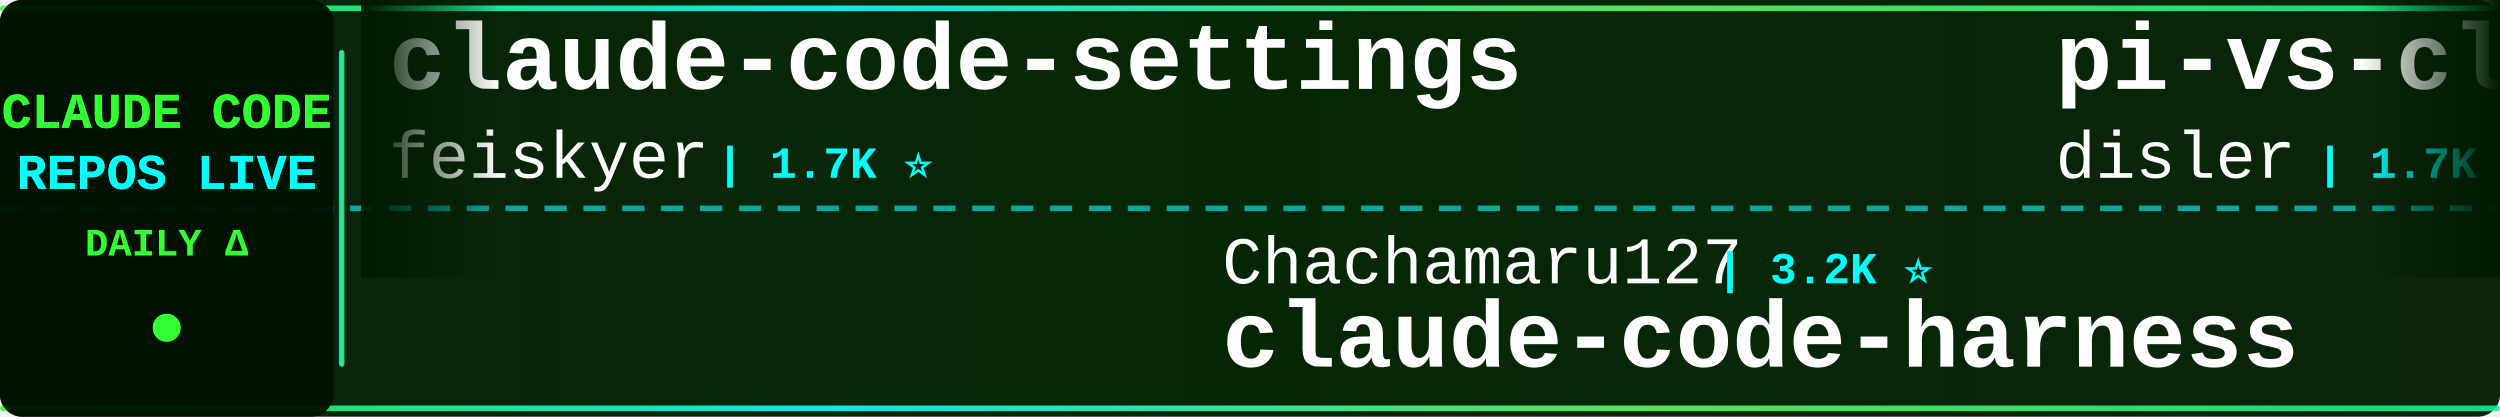
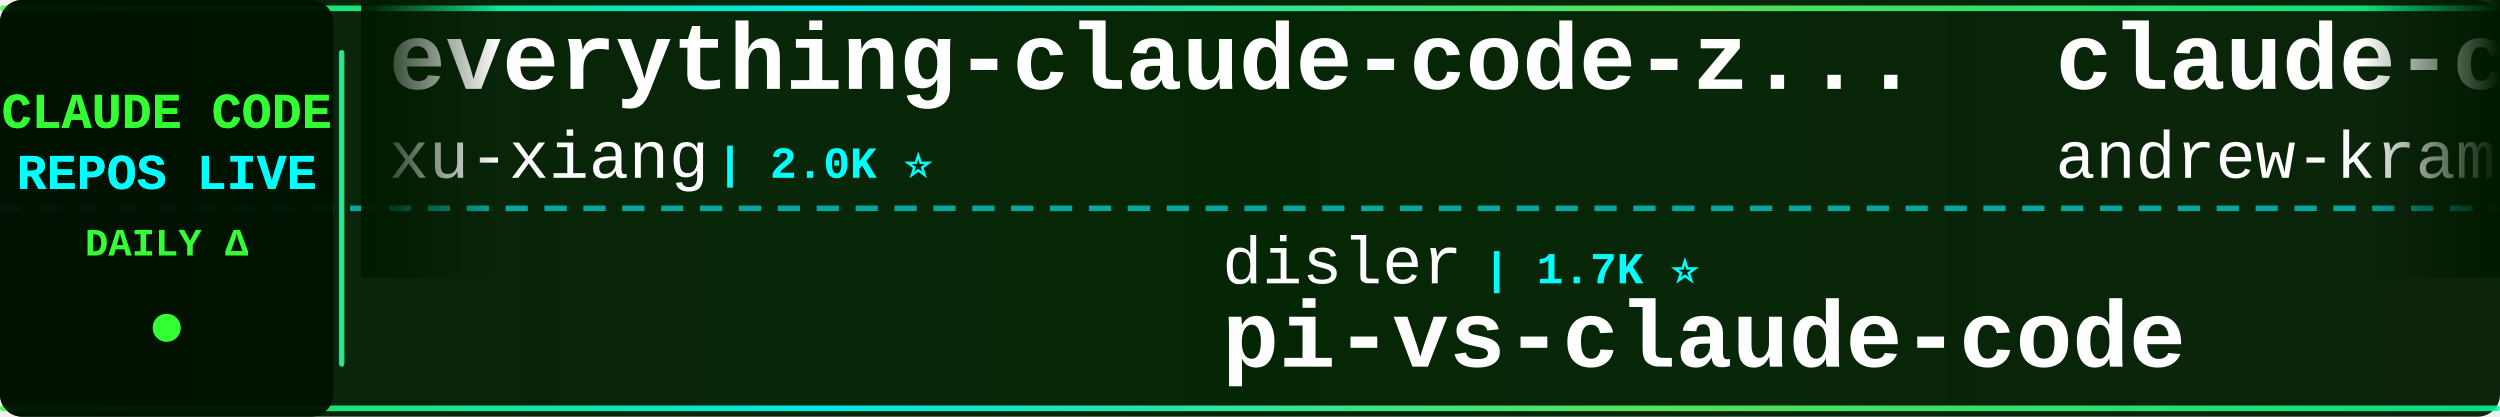
<svg xmlns="http://www.w3.org/2000/svg" width="900" height="150">
  <defs>
    <linearGradient id="tickerBg" x1="0%" y1="0%" x2="100%" y2="0%">
      <stop offset="0%" style="stop-color:#001a00;stop-opacity:0.95" />
      <stop offset="50%" style="stop-color:#002200;stop-opacity:0.98" />
      <stop offset="100%" style="stop-color:#001a00;stop-opacity:0.95" />
    </linearGradient>
    <linearGradient id="borderGrad" x1="0%" y1="0%" x2="100%" y2="0%">
      <stop offset="0%" style="stop-color:#33ff33;stop-opacity:0.85">
        <animate attributeName="stop-opacity" values="0.85;1;0.85" dur="2s" repeatCount="indefinite" />
      </stop>
      <stop offset="33%" style="stop-color:#00ffff;stop-opacity:0.9">
        <animate attributeName="stop-opacity" values="0.9;1;0.9" dur="2.2s" repeatCount="indefinite" />
      </stop>
      <stop offset="66%" style="stop-color:#66ff66;stop-opacity:0.85">
        <animate attributeName="stop-opacity" values="0.85;1;0.85" dur="1.8s" repeatCount="indefinite" />
      </stop>
      <stop offset="100%" style="stop-color:#00ff99;stop-opacity:0.85">
        <animate attributeName="stop-opacity" values="0.85;1;0.85" dur="2s" repeatCount="indefinite" />
      </stop>
    </linearGradient>
    <filter id="textGlow">
      <feGaussianBlur stdDeviation="0.1" result="coloredBlur" />
      <feMerge>
        <feMergeNode in="coloredBlur" />
        <feMergeNode in="SourceGraphic" />
      </feMerge>
    </filter>
    <filter id="metricGlow">
      <feGaussianBlur stdDeviation="0.2" result="coloredBlur" />
      <feMerge>
        <feMergeNode in="coloredBlur" />
        <feMergeNode in="SourceGraphic" />
      </feMerge>
    </filter>
    <linearGradient id="leftFade" x1="0%" y1="0%" x2="100%" y2="0%">
      <stop offset="0%" style="stop-color:#001a00;stop-opacity:1" />
      <stop offset="100%" style="stop-color:#001a00;stop-opacity:0" />
    </linearGradient>
    <linearGradient id="rightFade" x1="0%" y1="0%" x2="100%" y2="0%">
      <stop offset="0%" style="stop-color:#001a00;stop-opacity:0" />
      <stop offset="100%" style="stop-color:#001a00;stop-opacity:1" />
    </linearGradient>
  </defs>
  <rect width="900" height="150" fill="url(#tickerBg)" rx="8" />
  <rect x="0" y="2" width="900" height="2" fill="url(#borderGrad)" rx="1" />
  <rect x="0" y="146" width="900" height="2" fill="url(#borderGrad)" rx="1" />
  <line x1="0" y1="75" x2="900" y2="75" stroke="#00ffff" stroke-width="2" stroke-dasharray="8 6" opacity="0.6" />
  <rect x="0" y="0" width="120" height="150" fill="#001100" opacity="0.95" rx="8" />
  <text x="60" y="46" font-family="'Courier New', monospace" font-size="18" font-weight="bold" fill="#33ff33" text-anchor="middle" filter="url(#textGlow)">
    CLAUDE CODE
  </text>
  <text x="60" y="68" font-family="'Courier New', monospace" font-size="18" font-weight="bold" fill="#00ffff" text-anchor="middle" filter="url(#textGlow)">
    REPOS LIVE
  </text>
  <text x="60" y="92" font-family="'Courier New', monospace" font-size="14" font-weight="bold" fill="#33ff33" text-anchor="middle">
    DAILY Δ
  </text>
  <circle cx="60" cy="118" r="5" fill="#33ff33" filter="url(#metricGlow)">
    <animate attributeName="r" values="4;6;4" dur="1.5s" repeatCount="indefinite" />
    <animate attributeName="opacity" values="0.6;1;0.6" dur="1.5s" repeatCount="indefinite" />
  </circle>
  <rect x="122" y="18" width="2" height="114" fill="url(#borderGrad)" rx="1" />
  <clipPath id="tickerClip">
    <rect x="130" y="0" width="770" height="150" />
  </clipPath>
  <g clip-path="url(#tickerClip)">
    <g id="tickerItems">
      <animateTransform attributeName="transform" attributeType="XML" type="translate" from="0 0" to="-3000 0" dur="54s" repeatCount="indefinite" />
      <g transform="translate(0, 0)">
-         <text x="140" y="32" font-family="'Courier New', monospace" font-size="34" font-weight="bold" fill="#ffffff">claude-code-settings</text>
-         <text x="140" y="64" font-family="'Courier New', monospace" font-size="24" font-weight="normal" fill="#ffffff" opacity="1.0">feiskyer</text>
-         <text x="258" y="64" font-family="'Courier New', monospace" font-size="16" font-weight="bold" fill="#00ffff"> | 1.7K ⭐</text>
+         <text x="140" y="32" font-family="'Courier New', monospace" font-size="34" font-weight="bold" fill="#ffffff">everything-claude-code-z...</text>
+         <text x="140" y="64" font-family="'Courier New', monospace" font-size="24" font-weight="normal" fill="#ffffff" opacity="1.0">xu-xiang</text>
+         <text x="258" y="64" font-family="'Courier New', monospace" font-size="16" font-weight="bold" fill="#00ffff"> | 2.0K ⭐</text>
      </g>
      <g transform="translate(300, 0)">
-         <text x="140" y="102" font-family="'Courier New', monospace" font-size="24" font-weight="normal" fill="#ffffff" opacity="1.0">Chachamaru127</text>
-         <text x="318" y="102" font-family="'Courier New', monospace" font-size="16" font-weight="bold" fill="#00ffff"> | 3.2K ⭐</text>
-         <text x="140" y="132" font-family="'Courier New', monospace" font-size="34" font-weight="bold" fill="#ffffff">claude-code-harness</text>
+         <text x="140" y="102" font-family="'Courier New', monospace" font-size="24" font-weight="normal" fill="#ffffff" opacity="1.0">disler</text>
+         <text x="234" y="102" font-family="'Courier New', monospace" font-size="16" font-weight="bold" fill="#00ffff"> | 1.7K ⭐</text>
+         <text x="140" y="132" font-family="'Courier New', monospace" font-size="34" font-weight="bold" fill="#ffffff">pi-vs-claude-code</text>
      </g>
      <g transform="translate(600, 0)">
-         <text x="140" y="32" font-family="'Courier New', monospace" font-size="34" font-weight="bold" fill="#ffffff">pi-vs-claude-code</text>
-         <text x="140" y="64" font-family="'Courier New', monospace" font-size="24" font-weight="normal" fill="#ffffff" opacity="1.0">disler</text>
-         <text x="234" y="64" font-family="'Courier New', monospace" font-size="16" font-weight="bold" fill="#00ffff"> | 1.7K ⭐</text>
+         <text x="140" y="32" font-family="'Courier New', monospace" font-size="34" font-weight="bold" fill="#ffffff">claude-code-source-build</text>
+         <text x="140" y="64" font-family="'Courier New', monospace" font-size="24" font-weight="normal" fill="#ffffff" opacity="1.0">andrew-kramer-inno</text>
+         <text x="378" y="64" font-family="'Courier New', monospace" font-size="16" font-weight="bold" fill="#00ffff"> | 593 ⭐</text>
      </g>
      <g transform="translate(900, 0)">
-         <text x="140" y="102" font-family="'Courier New', monospace" font-size="24" font-weight="normal" fill="#ffffff" opacity="1.0">xu-xiang</text>
-         <text x="258" y="102" font-family="'Courier New', monospace" font-size="16" font-weight="bold" fill="#00ffff"> | 2.0K ⭐ +1</text>
-         <text x="140" y="132" font-family="'Courier New', monospace" font-size="34" font-weight="bold" fill="#ffffff">everything-claude-code-z...</text>
+         <text x="140" y="102" font-family="'Courier New', monospace" font-size="24" font-weight="normal" fill="#ffffff" opacity="1.0">nicedreamzapp</text>
+         <text x="318" y="102" font-family="'Courier New', monospace" font-size="16" font-weight="bold" fill="#00ffff"> | 3.4K ⭐ +1</text>
+         <text x="140" y="132" font-family="'Courier New', monospace" font-size="34" font-weight="bold" fill="#ffffff">claude-code-local</text>
      </g>
      <g transform="translate(1200, 0)">
-         <text x="140" y="32" font-family="'Courier New', monospace" font-size="34" font-weight="bold" fill="#ffffff">Claude-Code-Source-Study</text>
-         <text x="140" y="64" font-family="'Courier New', monospace" font-size="24" font-weight="normal" fill="#ffffff" opacity="1.0">luyao618</text>
-         <text x="258" y="64" font-family="'Courier New', monospace" font-size="16" font-weight="bold" fill="#00ffff"> | 1.7K ⭐ +1</text>
+         <text x="140" y="32" font-family="'Courier New', monospace" font-size="34" font-weight="bold" fill="#ffffff">claude-code-cli</text>
+         <text x="140" y="64" font-family="'Courier New', monospace" font-size="24" font-weight="normal" fill="#ffffff" opacity="1.0">huangserva</text>
+         <text x="282" y="64" font-family="'Courier New', monospace" font-size="16" font-weight="bold" fill="#00ffff"> | 629 ⭐ +1</text>
      </g>
      <g transform="translate(1500, 0)">
-         <text x="140" y="102" font-family="'Courier New', monospace" font-size="24" font-weight="normal" fill="#ffffff" opacity="1.0">1rgs</text>
-         <text x="210" y="102" font-family="'Courier New', monospace" font-size="16" font-weight="bold" fill="#00ffff"> | 3.8K ⭐</text>
-         <text x="140" y="132" font-family="'Courier New', monospace" font-size="34" font-weight="bold" fill="#ffffff">claude-code-proxy</text>
-       </g>
-       <g transform="translate(1800, 0)">
-         <text x="140" y="32" font-family="'Courier New', monospace" font-size="34" font-weight="bold" fill="#ffffff">claude-code-hub</text>
-         <text x="140" y="64" font-family="'Courier New', monospace" font-size="24" font-weight="normal" fill="#ffffff" opacity="1.0">ding113</text>
-         <text x="246" y="64" font-family="'Courier New', monospace" font-size="16" font-weight="bold" fill="#00ffff"> | 3.4K ⭐</text>
-       </g>
-       <g transform="translate(2100, 0)">
-         <text x="140" y="102" font-family="'Courier New', monospace" font-size="24" font-weight="normal" fill="#ffffff" opacity="1.0">777genius</text>
-         <text x="270" y="102" font-family="'Courier New', monospace" font-size="16" font-weight="bold" fill="#00ffff"> | 936 ⭐</text>
-         <text x="140" y="132" font-family="'Courier New', monospace" font-size="34" font-weight="bold" fill="#ffffff">claude-code-source-code</text>
-       </g>
-       <g transform="translate(2400, 0)">
-         <text x="140" y="32" font-family="'Courier New', monospace" font-size="34" font-weight="bold" fill="#ffffff">ralph-claude-code</text>
-         <text x="140" y="64" font-family="'Courier New', monospace" font-size="24" font-weight="normal" fill="#ffffff" opacity="1.0">frankbria</text>
-         <text x="270" y="64" font-family="'Courier New', monospace" font-size="16" font-weight="bold" fill="#00ffff"> | 9.7K ⭐ -1</text>
-       </g>
-       <g transform="translate(2700, 0)">
        <text x="140" y="102" font-family="'Courier New', monospace" font-size="24" font-weight="normal" fill="#ffffff" opacity="1.0">darcyegb</text>
        <text x="258" y="102" font-family="'Courier New', monospace" font-size="16" font-weight="bold" fill="#00ffff"> | 780 ⭐</text>
        <text x="140" y="132" font-family="'Courier New', monospace" font-size="34" font-weight="bold" fill="#ffffff">ClaudeCodeAgents</text>
      </g>
+       <g transform="translate(1800, 0)">
+         <text x="140" y="32" font-family="'Courier New', monospace" font-size="34" font-weight="bold" fill="#ffffff">claude-coder</text>
+         <text x="140" y="64" font-family="'Courier New', monospace" font-size="24" font-weight="normal" fill="#ffffff" opacity="1.0">kodu-ai</text>
+         <text x="246" y="64" font-family="'Courier New', monospace" font-size="16" font-weight="bold" fill="#00ffff"> | 5.2K ⭐</text>
+       </g>
+       <g transform="translate(2100, 0)">
+         <text x="140" y="102" font-family="'Courier New', monospace" font-size="24" font-weight="normal" fill="#ffffff" opacity="1.0">lorryjovens-hub</text>
+         <text x="342" y="102" font-family="'Courier New', monospace" font-size="16" font-weight="bold" fill="#00ffff"> | 1.7K ⭐ +1</text>
+         <text x="140" y="132" font-family="'Courier New', monospace" font-size="34" font-weight="bold" fill="#ffffff">claude-code-rust</text>
+       </g>
+       <g transform="translate(2400, 0)">
+         <text x="140" y="32" font-family="'Courier New', monospace" font-size="34" font-weight="bold" fill="#ffffff">Claude-Code</text>
+         <text x="140" y="64" font-family="'Courier New', monospace" font-size="24" font-weight="normal" fill="#ffffff" opacity="1.0">pengchengneo</text>
+         <text x="306" y="64" font-family="'Courier New', monospace" font-size="16" font-weight="bold" fill="#00ffff"> | 1.8K ⭐</text>
+       </g>
+       <g transform="translate(2700, 0)">
+         <text x="140" y="102" font-family="'Courier New', monospace" font-size="24" font-weight="normal" fill="#ffffff" opacity="1.0">KPR111</text>
+         <text x="234" y="102" font-family="'Courier New', monospace" font-size="16" font-weight="bold" fill="#00ffff"> | 18 ⭐</text>
+         <text x="140" y="132" font-family="'Courier New', monospace" font-size="34" font-weight="bold" fill="#ffffff">Claude-Code</text>
+       </g>
      <g transform="translate(3000, 0)">
-         <text x="140" y="32" font-family="'Courier New', monospace" font-size="34" font-weight="bold" fill="#ffffff">claude-code-settings</text>
-         <text x="140" y="64" font-family="'Courier New', monospace" font-size="24" font-weight="normal" fill="#ffffff" opacity="1.0">feiskyer</text>
-         <text x="258" y="64" font-family="'Courier New', monospace" font-size="16" font-weight="bold" fill="#00ffff"> | 1.7K ⭐</text>
+         <text x="140" y="32" font-family="'Courier New', monospace" font-size="34" font-weight="bold" fill="#ffffff">everything-claude-code-z...</text>
+         <text x="140" y="64" font-family="'Courier New', monospace" font-size="24" font-weight="normal" fill="#ffffff" opacity="1.0">xu-xiang</text>
+         <text x="258" y="64" font-family="'Courier New', monospace" font-size="16" font-weight="bold" fill="#00ffff"> | 2.0K ⭐</text>
      </g>
      <g transform="translate(3300, 0)">
-         <text x="140" y="102" font-family="'Courier New', monospace" font-size="24" font-weight="normal" fill="#ffffff" opacity="1.0">Chachamaru127</text>
-         <text x="318" y="102" font-family="'Courier New', monospace" font-size="16" font-weight="bold" fill="#00ffff"> | 3.2K ⭐</text>
-         <text x="140" y="132" font-family="'Courier New', monospace" font-size="34" font-weight="bold" fill="#ffffff">claude-code-harness</text>
+         <text x="140" y="102" font-family="'Courier New', monospace" font-size="24" font-weight="normal" fill="#ffffff" opacity="1.0">disler</text>
+         <text x="234" y="102" font-family="'Courier New', monospace" font-size="16" font-weight="bold" fill="#00ffff"> | 1.7K ⭐</text>
+         <text x="140" y="132" font-family="'Courier New', monospace" font-size="34" font-weight="bold" fill="#ffffff">pi-vs-claude-code</text>
      </g>
      <g transform="translate(3600, 0)">
-         <text x="140" y="32" font-family="'Courier New', monospace" font-size="34" font-weight="bold" fill="#ffffff">pi-vs-claude-code</text>
-         <text x="140" y="64" font-family="'Courier New', monospace" font-size="24" font-weight="normal" fill="#ffffff" opacity="1.0">disler</text>
-         <text x="234" y="64" font-family="'Courier New', monospace" font-size="16" font-weight="bold" fill="#00ffff"> | 1.7K ⭐</text>
+         <text x="140" y="32" font-family="'Courier New', monospace" font-size="34" font-weight="bold" fill="#ffffff">claude-code-source-build</text>
+         <text x="140" y="64" font-family="'Courier New', monospace" font-size="24" font-weight="normal" fill="#ffffff" opacity="1.0">andrew-kramer-inno</text>
+         <text x="378" y="64" font-family="'Courier New', monospace" font-size="16" font-weight="bold" fill="#00ffff"> | 593 ⭐</text>
      </g>
      <g transform="translate(3900, 0)">
-         <text x="140" y="102" font-family="'Courier New', monospace" font-size="24" font-weight="normal" fill="#ffffff" opacity="1.0">xu-xiang</text>
-         <text x="258" y="102" font-family="'Courier New', monospace" font-size="16" font-weight="bold" fill="#00ffff"> | 2.0K ⭐ +1</text>
-         <text x="140" y="132" font-family="'Courier New', monospace" font-size="34" font-weight="bold" fill="#ffffff">everything-claude-code-z...</text>
+         <text x="140" y="102" font-family="'Courier New', monospace" font-size="24" font-weight="normal" fill="#ffffff" opacity="1.0">nicedreamzapp</text>
+         <text x="318" y="102" font-family="'Courier New', monospace" font-size="16" font-weight="bold" fill="#00ffff"> | 3.4K ⭐ +1</text>
+         <text x="140" y="132" font-family="'Courier New', monospace" font-size="34" font-weight="bold" fill="#ffffff">claude-code-local</text>
      </g>
    </g>
  </g>
  <rect x="130" y="0" width="50" height="100" fill="url(#leftFade)" />
  <rect x="850" y="0" width="50" height="100" fill="url(#rightFade)" />
</svg>
